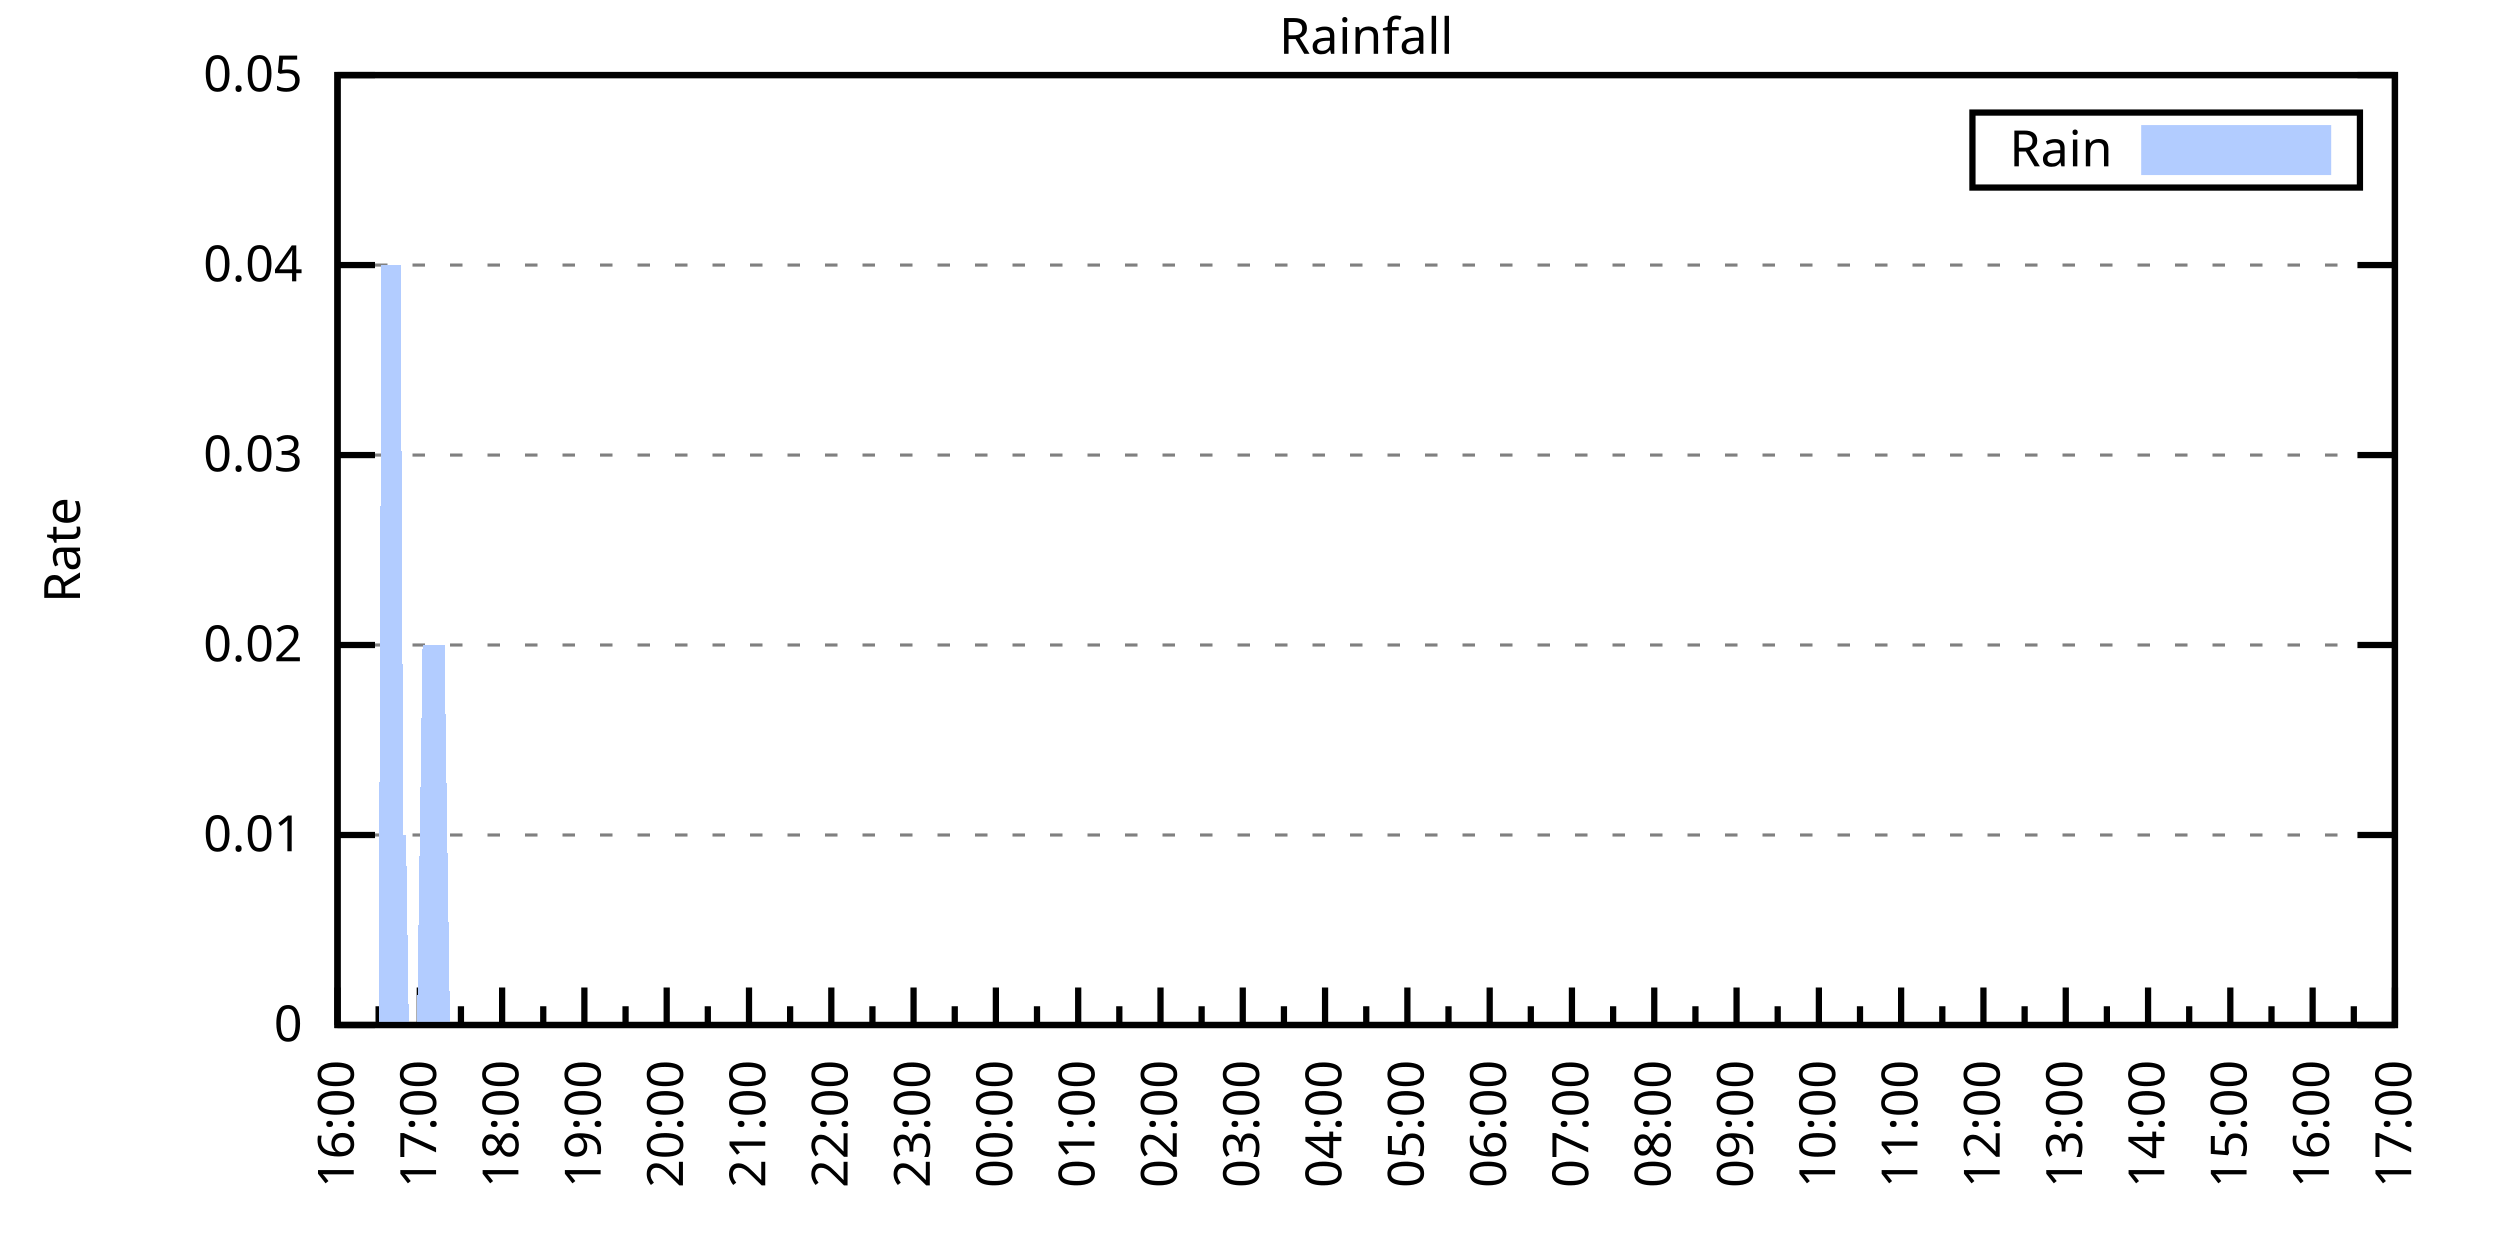
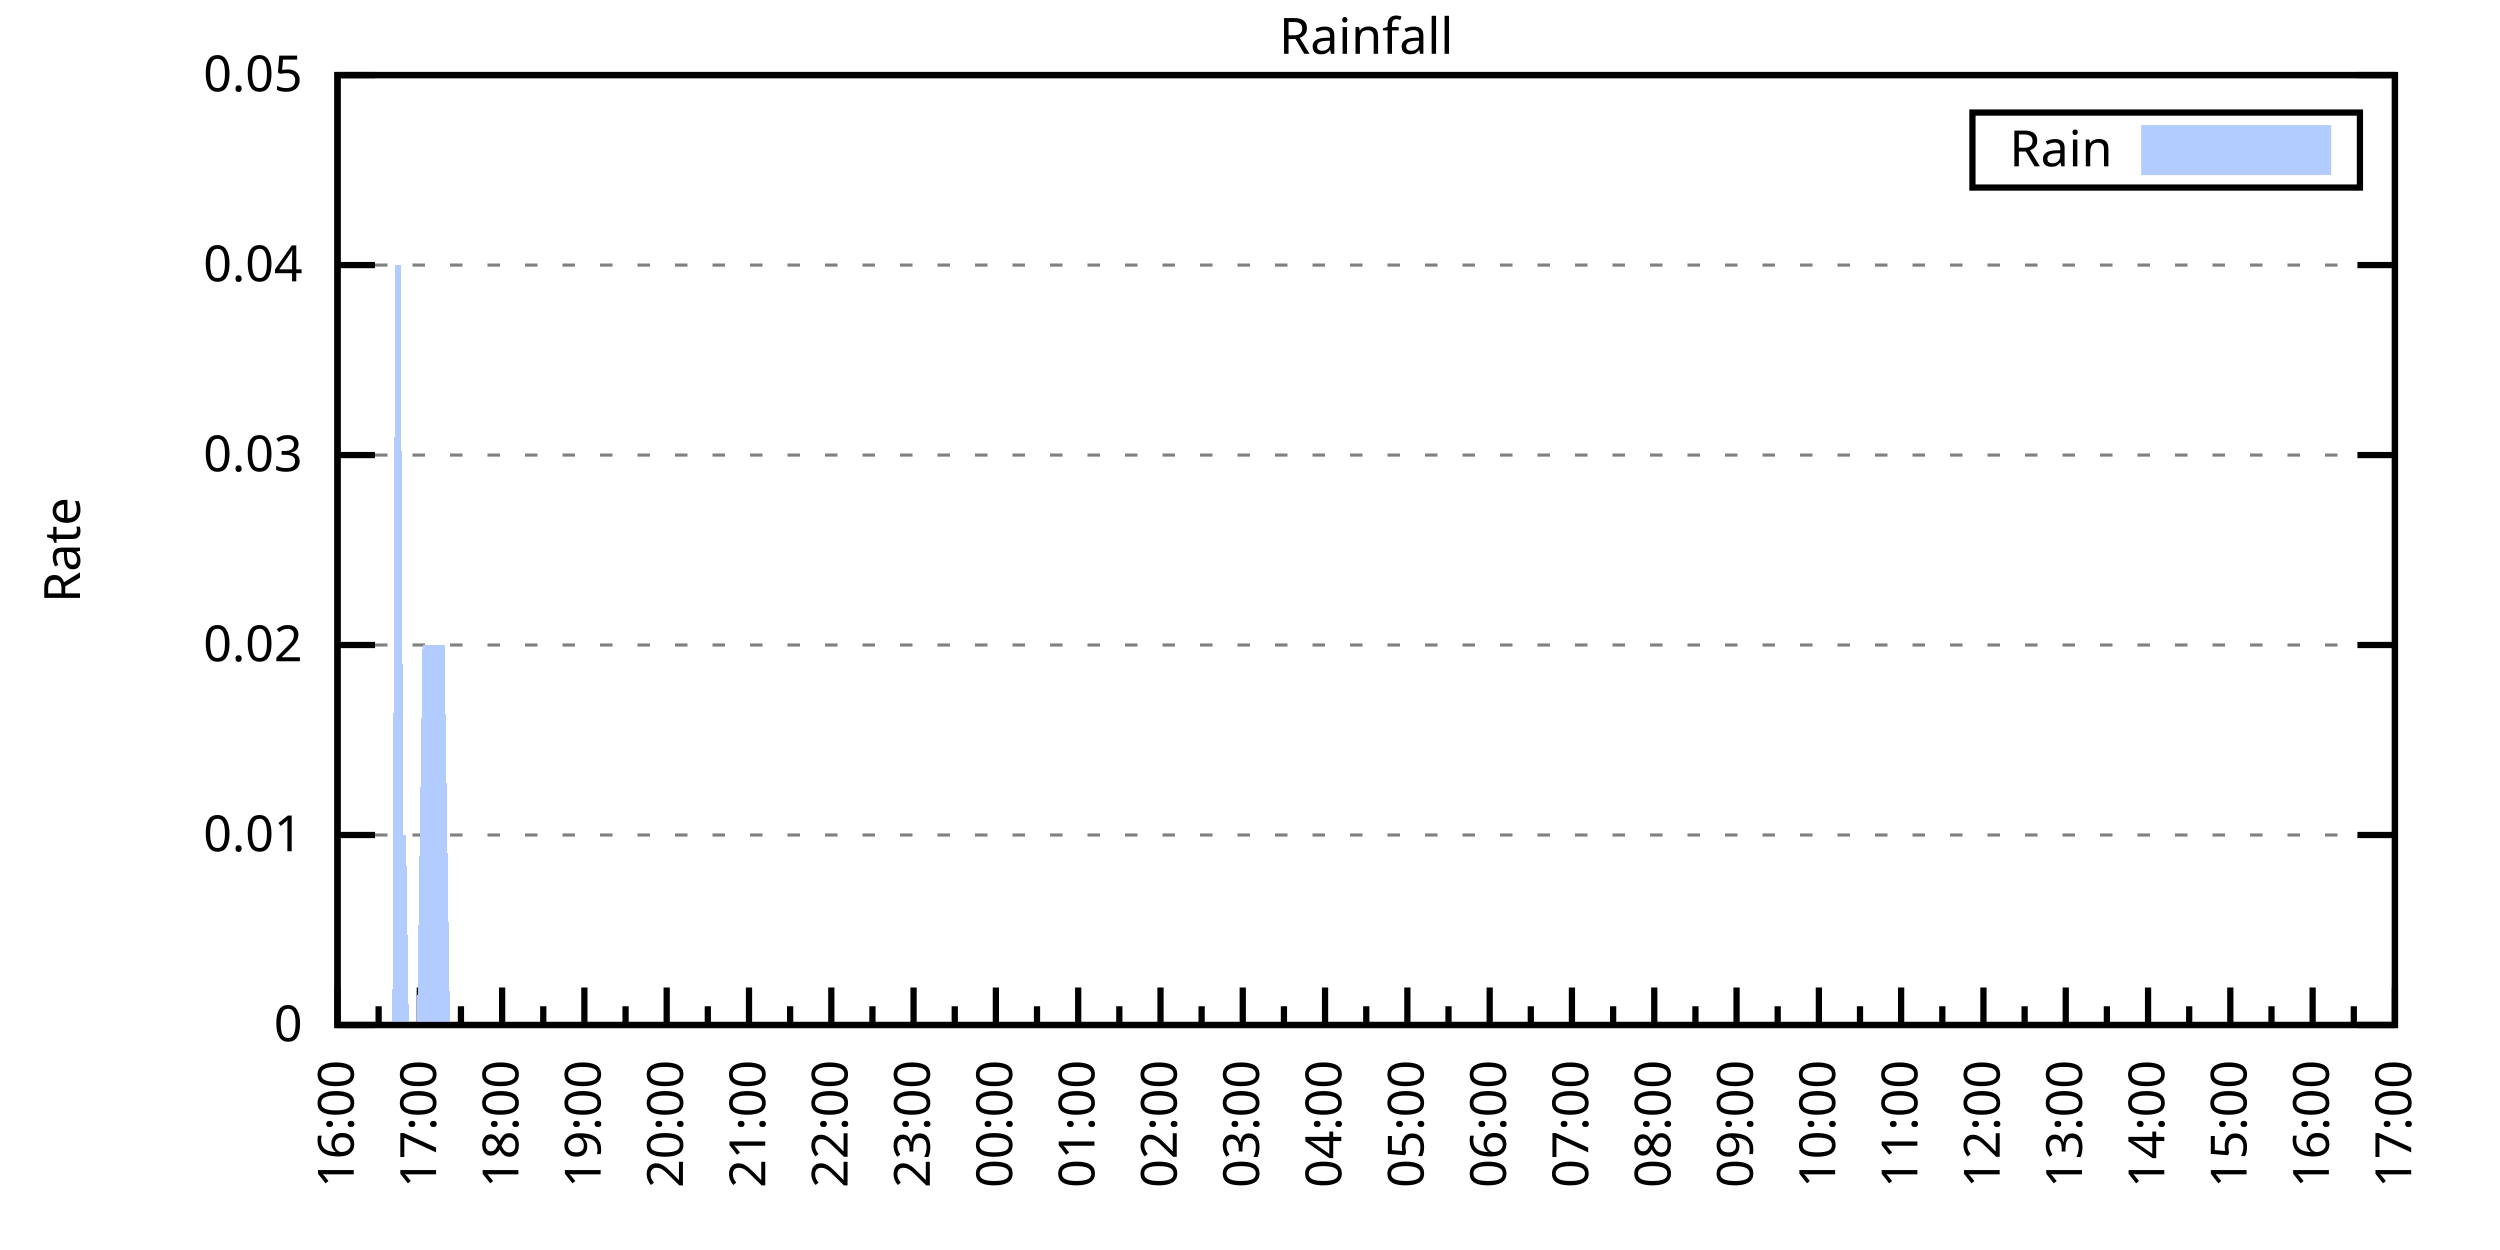
<svg xmlns="http://www.w3.org/2000/svg" xmlns:xlink="http://www.w3.org/1999/xlink" width="400" height="200" viewBox="0 0 400 200">
  <g id="gnuplot_canvas">
    <rect x="0" y="0" width="400" height="200" fill="none" />
    <defs>
      <circle id="gpDot" r="0.5" stroke-width="0.5" stroke="currentColor" />
      <path id="gpPt0" stroke-width="0.333" stroke="currentColor" d="M-1,0 h2 M0,-1 v2" />
      <path id="gpPt1" stroke-width="0.333" stroke="currentColor" d="M-1,-1 L1,1 M1,-1 L-1,1" />
      <path id="gpPt2" stroke-width="0.333" stroke="currentColor" d="M-1,0 L1,0 M0,-1 L0,1 M-1,-1 L1,1 M-1,1 L1,-1" />
      <rect id="gpPt3" stroke-width="0.333" stroke="currentColor" x="-1" y="-1" width="2" height="2" />
      <rect id="gpPt4" stroke-width="0.333" stroke="currentColor" fill="currentColor" x="-1" y="-1" width="2" height="2" />
      <circle id="gpPt5" stroke-width="0.333" stroke="currentColor" cx="0" cy="0" r="1" />
      <use xlink:href="#gpPt5" id="gpPt6" fill="currentColor" stroke="none" />
      <path id="gpPt7" stroke-width="0.333" stroke="currentColor" d="M0,-1.33 L-1.33,0.67 L1.33,0.67 z" />
      <use xlink:href="#gpPt7" id="gpPt8" fill="currentColor" stroke="none" />
      <use xlink:href="#gpPt7" id="gpPt9" stroke="currentColor" transform="rotate(180)" />
      <use xlink:href="#gpPt9" id="gpPt10" fill="currentColor" stroke="none" />
      <use xlink:href="#gpPt3" id="gpPt11" stroke="currentColor" transform="rotate(45)" />
      <use xlink:href="#gpPt11" id="gpPt12" fill="currentColor" stroke="none" />
      <path id="gpPt13" stroke-width="0.333" stroke="currentColor" d="M0,1.330 L1.265,0.411 L0.782,-1.067 L-0.782,-1.076 L-1.265,0.411 z" />
      <use xlink:href="#gpPt13" id="gpPt14" fill="currentColor" stroke="none" />
      <filter id="textbox" filterUnits="objectBoundingBox" x="0" y="0" height="1" width="1">
        <feFlood flood-color="white" flood-opacity="1" result="bgnd" />
        <feComposite in="SourceGraphic" in2="bgnd" operator="atop" />
      </filter>
      <filter id="greybox" filterUnits="objectBoundingBox" x="0" y="0" height="1" width="1">
        <feFlood flood-color="lightgrey" flood-opacity="1" result="grey" />
        <feComposite in="SourceGraphic" in2="grey" operator="atop" />
      </filter>
    </defs>
    <g fill="none" color="white" stroke="currentColor" stroke-width="1.00" stroke-linecap="butt" stroke-linejoin="miter">
</g>
    <g fill="none" color="black" stroke="currentColor" stroke-width="1.00" stroke-linecap="butt" stroke-linejoin="miter">
      <g stroke="none" shape-rendering="crispEdges">
        <polygon fill="rgb(255, 255, 255)" points="54.00,164.00 383.18,164.00 383.18,12.02 54.00,12.02 " />
      </g>
    </g>
    <g fill="none" color="black" stroke="currentColor" stroke-width="1.00" stroke-linecap="butt" stroke-linejoin="miter">
</g>
    <g fill="none" color="black" stroke="black" stroke-width="0.50" stroke-linecap="butt" stroke-linejoin="miter">
</g>
    <g fill="none" color="gray" stroke="currentColor" stroke-width="0.50" stroke-linecap="butt" stroke-linejoin="miter">
      <path stroke="gray" stroke-dasharray="2,4" class="gridline" d="M54.00,164.00 L383.19,164.00  " />
    </g>
    <g fill="none" color="gray" stroke="gray" stroke-width="1.00" stroke-linecap="butt" stroke-linejoin="miter">
</g>
    <g fill="none" color="black" stroke="currentColor" stroke-width="1.00" stroke-linecap="butt" stroke-linejoin="miter">
      <path stroke="black" d="M54.00,164.00 L60.00,164.00 M383.19,164.00 L377.19,164.00  " />
      <g transform="translate(48.40,166.60)" stroke="none" fill="black" font-family="Sans" font-size="8.00" text-anchor="end">
        <text>
          <tspan font-family="Sans"> 0</tspan>
        </text>
      </g>
    </g>
    <g fill="none" color="black" stroke="currentColor" stroke-width="1.00" stroke-linecap="butt" stroke-linejoin="miter">
</g>
    <g fill="none" color="black" stroke="black" stroke-width="0.50" stroke-linecap="butt" stroke-linejoin="miter">
</g>
    <g fill="none" color="gray" stroke="currentColor" stroke-width="0.50" stroke-linecap="butt" stroke-linejoin="miter">
      <path stroke="gray" stroke-dasharray="2,4" class="gridline" d="M54.00,133.60 L383.19,133.60  " />
    </g>
    <g fill="none" color="gray" stroke="gray" stroke-width="1.00" stroke-linecap="butt" stroke-linejoin="miter">
</g>
    <g fill="none" color="black" stroke="currentColor" stroke-width="1.00" stroke-linecap="butt" stroke-linejoin="miter">
      <path stroke="black" d="M54.00,133.60 L60.00,133.60 M383.19,133.60 L377.19,133.60  " />
      <g transform="translate(48.40,136.20)" stroke="none" fill="black" font-family="Sans" font-size="8.00" text-anchor="end">
        <text>
          <tspan font-family="Sans"> 0.01</tspan>
        </text>
      </g>
    </g>
    <g fill="none" color="black" stroke="currentColor" stroke-width="1.00" stroke-linecap="butt" stroke-linejoin="miter">
</g>
    <g fill="none" color="black" stroke="black" stroke-width="0.50" stroke-linecap="butt" stroke-linejoin="miter">
</g>
    <g fill="none" color="gray" stroke="currentColor" stroke-width="0.50" stroke-linecap="butt" stroke-linejoin="miter">
      <path stroke="gray" stroke-dasharray="2,4" class="gridline" d="M54.00,103.20 L383.19,103.20  " />
    </g>
    <g fill="none" color="gray" stroke="gray" stroke-width="1.00" stroke-linecap="butt" stroke-linejoin="miter">
</g>
    <g fill="none" color="black" stroke="currentColor" stroke-width="1.00" stroke-linecap="butt" stroke-linejoin="miter">
      <path stroke="black" d="M54.00,103.20 L60.00,103.20 M383.19,103.20 L377.19,103.20  " />
      <g transform="translate(48.40,105.80)" stroke="none" fill="black" font-family="Sans" font-size="8.00" text-anchor="end">
        <text>
          <tspan font-family="Sans"> 0.02</tspan>
        </text>
      </g>
    </g>
    <g fill="none" color="black" stroke="currentColor" stroke-width="1.00" stroke-linecap="butt" stroke-linejoin="miter">
</g>
    <g fill="none" color="black" stroke="black" stroke-width="0.50" stroke-linecap="butt" stroke-linejoin="miter">
</g>
    <g fill="none" color="gray" stroke="currentColor" stroke-width="0.50" stroke-linecap="butt" stroke-linejoin="miter">
      <path stroke="gray" stroke-dasharray="2,4" class="gridline" d="M54.00,72.81 L383.19,72.81  " />
    </g>
    <g fill="none" color="gray" stroke="gray" stroke-width="1.00" stroke-linecap="butt" stroke-linejoin="miter">
</g>
    <g fill="none" color="black" stroke="currentColor" stroke-width="1.00" stroke-linecap="butt" stroke-linejoin="miter">
      <path stroke="black" d="M54.00,72.81 L60.00,72.81 M383.19,72.81 L377.19,72.81  " />
      <g transform="translate(48.40,75.41)" stroke="none" fill="black" font-family="Sans" font-size="8.00" text-anchor="end">
        <text>
          <tspan font-family="Sans"> 0.03</tspan>
        </text>
      </g>
    </g>
    <g fill="none" color="black" stroke="currentColor" stroke-width="1.00" stroke-linecap="butt" stroke-linejoin="miter">
</g>
    <g fill="none" color="black" stroke="black" stroke-width="0.50" stroke-linecap="butt" stroke-linejoin="miter">
</g>
    <g fill="none" color="gray" stroke="currentColor" stroke-width="0.50" stroke-linecap="butt" stroke-linejoin="miter">
      <path stroke="gray" stroke-dasharray="2,4" class="gridline" d="M54.00,42.41 L383.19,42.41  " />
    </g>
    <g fill="none" color="gray" stroke="gray" stroke-width="1.00" stroke-linecap="butt" stroke-linejoin="miter">
</g>
    <g fill="none" color="black" stroke="currentColor" stroke-width="1.00" stroke-linecap="butt" stroke-linejoin="miter">
      <path stroke="black" d="M54.00,42.41 L60.00,42.41 M383.19,42.41 L377.19,42.41  " />
      <g transform="translate(48.40,45.01)" stroke="none" fill="black" font-family="Sans" font-size="8.00" text-anchor="end">
        <text>
          <tspan font-family="Sans"> 0.04</tspan>
        </text>
      </g>
    </g>
    <g fill="none" color="black" stroke="currentColor" stroke-width="1.00" stroke-linecap="butt" stroke-linejoin="miter">
</g>
    <g fill="none" color="black" stroke="black" stroke-width="0.50" stroke-linecap="butt" stroke-linejoin="miter">
</g>
    <g fill="none" color="gray" stroke="currentColor" stroke-width="0.50" stroke-linecap="butt" stroke-linejoin="miter">
      <path stroke="gray" stroke-dasharray="2,4" class="gridline" d="M54.00,12.01 L383.19,12.01  " />
    </g>
    <g fill="none" color="gray" stroke="gray" stroke-width="1.00" stroke-linecap="butt" stroke-linejoin="miter">
</g>
    <g fill="none" color="black" stroke="currentColor" stroke-width="1.00" stroke-linecap="butt" stroke-linejoin="miter">
      <path stroke="black" d="M54.00,12.01 L60.00,12.01 M383.19,12.01 L377.19,12.01  " />
      <g transform="translate(48.40,14.61)" stroke="none" fill="black" font-family="Sans" font-size="8.00" text-anchor="end">
        <text>
          <tspan font-family="Sans"> 0.05</tspan>
        </text>
      </g>
    </g>
    <g fill="none" color="black" stroke="currentColor" stroke-width="1.00" stroke-linecap="butt" stroke-linejoin="miter">
      <path stroke="black" d="M54.00,164.00 L54.00,158.00  " />
      <g transform="translate(56.60,169.60) rotate(270)" stroke="none" fill="black" font-family="Sans" font-size="8.00" text-anchor="end">
        <text>
          <tspan font-family="Sans">16:00</tspan>
        </text>
      </g>
    </g>
    <g fill="none" color="black" stroke="currentColor" stroke-width="1.00" stroke-linecap="butt" stroke-linejoin="miter">
      <path stroke="black" d="M60.58,164.00 L60.58,161.00 M67.17,164.00 L67.17,158.00  " />
      <g transform="translate(69.77,169.60) rotate(270)" stroke="none" fill="black" font-family="Sans" font-size="8.00" text-anchor="end">
        <text>
          <tspan font-family="Sans">17:00</tspan>
        </text>
      </g>
    </g>
    <g fill="none" color="black" stroke="currentColor" stroke-width="1.00" stroke-linecap="butt" stroke-linejoin="miter">
      <path stroke="black" d="M73.75,164.00 L73.75,161.00 M80.34,164.00 L80.34,158.00  " />
      <g transform="translate(82.94,169.60) rotate(270)" stroke="none" fill="black" font-family="Sans" font-size="8.00" text-anchor="end">
        <text>
          <tspan font-family="Sans">18:00</tspan>
        </text>
      </g>
    </g>
    <g fill="none" color="black" stroke="currentColor" stroke-width="1.00" stroke-linecap="butt" stroke-linejoin="miter">
      <path stroke="black" d="M86.92,164.00 L86.92,161.00 M93.50,164.00 L93.50,158.00  " />
      <g transform="translate(96.10,169.60) rotate(270)" stroke="none" fill="black" font-family="Sans" font-size="8.00" text-anchor="end">
        <text>
          <tspan font-family="Sans">19:00</tspan>
        </text>
      </g>
    </g>
    <g fill="none" color="black" stroke="currentColor" stroke-width="1.00" stroke-linecap="butt" stroke-linejoin="miter">
      <path stroke="black" d="M100.09,164.00 L100.09,161.00 M106.67,164.00 L106.67,158.00  " />
      <g transform="translate(109.27,169.60) rotate(270)" stroke="none" fill="black" font-family="Sans" font-size="8.00" text-anchor="end">
        <text>
          <tspan font-family="Sans">20:00</tspan>
        </text>
      </g>
    </g>
    <g fill="none" color="black" stroke="currentColor" stroke-width="1.00" stroke-linecap="butt" stroke-linejoin="miter">
      <path stroke="black" d="M113.25,164.00 L113.25,161.00 M119.84,164.00 L119.84,158.00  " />
      <g transform="translate(122.44,169.60) rotate(270)" stroke="none" fill="black" font-family="Sans" font-size="8.00" text-anchor="end">
        <text>
          <tspan font-family="Sans">21:00</tspan>
        </text>
      </g>
    </g>
    <g fill="none" color="black" stroke="currentColor" stroke-width="1.00" stroke-linecap="butt" stroke-linejoin="miter">
      <path stroke="black" d="M126.42,164.00 L126.42,161.00 M133.01,164.00 L133.01,158.00  " />
      <g transform="translate(135.61,169.60) rotate(270)" stroke="none" fill="black" font-family="Sans" font-size="8.00" text-anchor="end">
        <text>
          <tspan font-family="Sans">22:00</tspan>
        </text>
      </g>
    </g>
    <g fill="none" color="black" stroke="currentColor" stroke-width="1.00" stroke-linecap="butt" stroke-linejoin="miter">
      <path stroke="black" d="M139.59,164.00 L139.59,161.00 M146.17,164.00 L146.17,158.00  " />
      <g transform="translate(148.77,169.60) rotate(270)" stroke="none" fill="black" font-family="Sans" font-size="8.00" text-anchor="end">
        <text>
          <tspan font-family="Sans">23:00</tspan>
        </text>
      </g>
    </g>
    <g fill="none" color="black" stroke="currentColor" stroke-width="1.00" stroke-linecap="butt" stroke-linejoin="miter">
      <path stroke="black" d="M152.76,164.00 L152.76,161.00 M159.34,164.00 L159.34,158.00  " />
      <g transform="translate(161.94,169.60) rotate(270)" stroke="none" fill="black" font-family="Sans" font-size="8.00" text-anchor="end">
        <text>
          <tspan font-family="Sans">00:00</tspan>
        </text>
      </g>
    </g>
    <g fill="none" color="black" stroke="currentColor" stroke-width="1.00" stroke-linecap="butt" stroke-linejoin="miter">
      <path stroke="black" d="M165.92,164.00 L165.92,161.00 M172.51,164.00 L172.51,158.00  " />
      <g transform="translate(175.11,169.60) rotate(270)" stroke="none" fill="black" font-family="Sans" font-size="8.00" text-anchor="end">
        <text>
          <tspan font-family="Sans">01:00</tspan>
        </text>
      </g>
    </g>
    <g fill="none" color="black" stroke="currentColor" stroke-width="1.00" stroke-linecap="butt" stroke-linejoin="miter">
      <path stroke="black" d="M179.09,164.00 L179.09,161.00 M185.68,164.00 L185.68,158.00  " />
      <g transform="translate(188.28,169.60) rotate(270)" stroke="none" fill="black" font-family="Sans" font-size="8.00" text-anchor="end">
        <text>
          <tspan font-family="Sans">02:00</tspan>
        </text>
      </g>
    </g>
    <g fill="none" color="black" stroke="currentColor" stroke-width="1.00" stroke-linecap="butt" stroke-linejoin="miter">
      <path stroke="black" d="M192.26,164.00 L192.26,161.00 M198.84,164.00 L198.84,158.00  " />
      <g transform="translate(201.44,169.60) rotate(270)" stroke="none" fill="black" font-family="Sans" font-size="8.00" text-anchor="end">
        <text>
          <tspan font-family="Sans">03:00</tspan>
        </text>
      </g>
    </g>
    <g fill="none" color="black" stroke="currentColor" stroke-width="1.00" stroke-linecap="butt" stroke-linejoin="miter">
      <path stroke="black" d="M205.43,164.00 L205.43,161.00 M212.01,164.00 L212.01,158.00  " />
      <g transform="translate(214.61,169.60) rotate(270)" stroke="none" fill="black" font-family="Sans" font-size="8.00" text-anchor="end">
        <text>
          <tspan font-family="Sans">04:00</tspan>
        </text>
      </g>
    </g>
    <g fill="none" color="black" stroke="currentColor" stroke-width="1.00" stroke-linecap="butt" stroke-linejoin="miter">
      <path stroke="black" d="M218.60,164.00 L218.60,161.00 M225.18,164.00 L225.18,158.00  " />
      <g transform="translate(227.78,169.60) rotate(270)" stroke="none" fill="black" font-family="Sans" font-size="8.00" text-anchor="end">
        <text>
          <tspan font-family="Sans">05:00</tspan>
        </text>
      </g>
    </g>
    <g fill="none" color="black" stroke="currentColor" stroke-width="1.00" stroke-linecap="butt" stroke-linejoin="miter">
      <path stroke="black" d="M231.76,164.00 L231.76,161.00 M238.35,164.00 L238.35,158.00  " />
      <g transform="translate(240.95,169.60) rotate(270)" stroke="none" fill="black" font-family="Sans" font-size="8.00" text-anchor="end">
        <text>
          <tspan font-family="Sans">06:00</tspan>
        </text>
      </g>
    </g>
    <g fill="none" color="black" stroke="currentColor" stroke-width="1.00" stroke-linecap="butt" stroke-linejoin="miter">
      <path stroke="black" d="M244.93,164.00 L244.93,161.00 M251.51,164.00 L251.51,158.00  " />
      <g transform="translate(254.11,169.60) rotate(270)" stroke="none" fill="black" font-family="Sans" font-size="8.00" text-anchor="end">
        <text>
          <tspan font-family="Sans">07:00</tspan>
        </text>
      </g>
    </g>
    <g fill="none" color="black" stroke="currentColor" stroke-width="1.00" stroke-linecap="butt" stroke-linejoin="miter">
      <path stroke="black" d="M258.10,164.00 L258.10,161.00 M264.68,164.00 L264.68,158.00  " />
      <g transform="translate(267.28,169.60) rotate(270)" stroke="none" fill="black" font-family="Sans" font-size="8.00" text-anchor="end">
        <text>
          <tspan font-family="Sans">08:00</tspan>
        </text>
      </g>
    </g>
    <g fill="none" color="black" stroke="currentColor" stroke-width="1.00" stroke-linecap="butt" stroke-linejoin="miter">
      <path stroke="black" d="M271.27,164.00 L271.27,161.00 M277.85,164.00 L277.85,158.00  " />
      <g transform="translate(280.45,169.60) rotate(270)" stroke="none" fill="black" font-family="Sans" font-size="8.00" text-anchor="end">
        <text>
          <tspan font-family="Sans">09:00</tspan>
        </text>
      </g>
    </g>
    <g fill="none" color="black" stroke="currentColor" stroke-width="1.00" stroke-linecap="butt" stroke-linejoin="miter">
      <path stroke="black" d="M284.43,164.00 L284.43,161.00 M291.02,164.00 L291.02,158.00  " />
      <g transform="translate(293.62,169.60) rotate(270)" stroke="none" fill="black" font-family="Sans" font-size="8.00" text-anchor="end">
        <text>
          <tspan font-family="Sans">10:00</tspan>
        </text>
      </g>
    </g>
    <g fill="none" color="black" stroke="currentColor" stroke-width="1.00" stroke-linecap="butt" stroke-linejoin="miter">
      <path stroke="black" d="M297.60,164.00 L297.60,161.00 M304.18,164.00 L304.18,158.00  " />
      <g transform="translate(306.78,169.60) rotate(270)" stroke="none" fill="black" font-family="Sans" font-size="8.00" text-anchor="end">
        <text>
          <tspan font-family="Sans">11:00</tspan>
        </text>
      </g>
    </g>
    <g fill="none" color="black" stroke="currentColor" stroke-width="1.00" stroke-linecap="butt" stroke-linejoin="miter">
      <path stroke="black" d="M310.77,164.00 L310.77,161.00 M317.35,164.00 L317.35,158.00  " />
      <g transform="translate(319.95,169.60) rotate(270)" stroke="none" fill="black" font-family="Sans" font-size="8.00" text-anchor="end">
        <text>
          <tspan font-family="Sans">12:00</tspan>
        </text>
      </g>
    </g>
    <g fill="none" color="black" stroke="currentColor" stroke-width="1.00" stroke-linecap="butt" stroke-linejoin="miter">
      <path stroke="black" d="M323.94,164.00 L323.94,161.00 M330.52,164.00 L330.52,158.00  " />
      <g transform="translate(333.12,169.60) rotate(270)" stroke="none" fill="black" font-family="Sans" font-size="8.00" text-anchor="end">
        <text>
          <tspan font-family="Sans">13:00</tspan>
        </text>
      </g>
    </g>
    <g fill="none" color="black" stroke="currentColor" stroke-width="1.00" stroke-linecap="butt" stroke-linejoin="miter">
      <path stroke="black" d="M337.10,164.00 L337.10,161.00 M343.69,164.00 L343.69,158.00  " />
      <g transform="translate(346.29,169.60) rotate(270)" stroke="none" fill="black" font-family="Sans" font-size="8.00" text-anchor="end">
        <text>
          <tspan font-family="Sans">14:00</tspan>
        </text>
      </g>
    </g>
    <g fill="none" color="black" stroke="currentColor" stroke-width="1.00" stroke-linecap="butt" stroke-linejoin="miter">
      <path stroke="black" d="M350.27,164.00 L350.27,161.00 M356.85,164.00 L356.85,158.00  " />
      <g transform="translate(359.45,169.60) rotate(270)" stroke="none" fill="black" font-family="Sans" font-size="8.00" text-anchor="end">
        <text>
          <tspan font-family="Sans">15:00</tspan>
        </text>
      </g>
    </g>
    <g fill="none" color="black" stroke="currentColor" stroke-width="1.00" stroke-linecap="butt" stroke-linejoin="miter">
      <path stroke="black" d="M363.44,164.00 L363.44,161.00 M370.02,164.00 L370.02,158.00  " />
      <g transform="translate(372.62,169.60) rotate(270)" stroke="none" fill="black" font-family="Sans" font-size="8.00" text-anchor="end">
        <text>
          <tspan font-family="Sans">16:00</tspan>
        </text>
      </g>
    </g>
    <g fill="none" color="black" stroke="currentColor" stroke-width="1.00" stroke-linecap="butt" stroke-linejoin="miter">
      <path stroke="black" d="M376.61,164.00 L376.61,161.00 M383.19,164.00 L383.19,158.00  " />
      <g transform="translate(385.79,169.60) rotate(270)" stroke="none" fill="black" font-family="Sans" font-size="8.00" text-anchor="end">
        <text>
          <tspan font-family="Sans">17:00</tspan>
        </text>
      </g>
    </g>
    <g fill="none" color="black" stroke="currentColor" stroke-width="1.00" stroke-linecap="butt" stroke-linejoin="miter">
</g>
    <g fill="none" color="black" stroke="currentColor" stroke-width="1.00" stroke-linecap="butt" stroke-linejoin="miter">
      <path stroke="black" d="M54.00,12.01 L54.00,164.00 L383.19,164.00 L383.19,12.01 L54.00,12.01 Z  " />
    </g>
    <g fill="none" color="black" stroke="currentColor" stroke-width="1.00" stroke-linecap="butt" stroke-linejoin="miter">
      <g transform="translate(12.80,88.01) rotate(270)" stroke="none" fill="black" font-family="Sans" font-size="8.00" text-anchor="middle">
        <text>
          <tspan font-family="Sans">Rate</tspan>
        </text>
      </g>
    </g>
    <g fill="none" color="black" stroke="currentColor" stroke-width="1.00" stroke-linecap="butt" stroke-linejoin="miter">
</g>
    <g fill="none" color="black" stroke="currentColor" stroke-width="1.00" stroke-linecap="butt" stroke-linejoin="miter">
      <path stroke="black" d="M315.59,30.01 L315.59,18.01 L377.59,18.01 L377.59,30.01 L315.59,30.01 Z  " />
    </g>
    <g id="Rainfall_plot_1">
      <g fill="none" color="white" stroke="black" stroke-width="2.00" stroke-linecap="butt" stroke-linejoin="miter">
</g>
      <g fill="none" color="black" stroke="currentColor" stroke-width="2.00" stroke-linecap="butt" stroke-linejoin="miter">
        <g transform="translate(337.99,26.61)" stroke="none" fill="black" font-family="Sans" font-size="8.00" text-anchor="end">
          <text>
            <tspan font-family="Sans">Rain</tspan>
          </text>
        </g>
      </g>
      <g fill="none" color="black" stroke="currentColor" stroke-width="2.00" stroke-linecap="butt" stroke-linejoin="miter">
        <g stroke="none" shape-rendering="crispEdges">
          <polygon fill="rgb(178, 204, 255)" points="343.59,27.01 371.99,27.01 371.99,21.01 343.59,21.01 " />
        </g>
        <path stroke="rgb(178, 204, 255)" d="M343.59,27.01 L371.99,27.01 L371.99,21.01 L343.59,21.01 L343.59,27.01 Z  " />
      </g>
      <g fill="none" color="black" stroke="currentColor" stroke-width="2.00" stroke-linecap="butt" stroke-linejoin="miter">
        <g stroke="none" shape-rendering="crispEdges">
-           <polygon fill="rgb(178, 204, 255)" points="56.63,164.00 57.07,164.00 57.51,164.00 57.95,164.00 58.39,164.00 58.83,164.00 59.27,164.00 59.71,164.00 60.14,164.00 60.58,164.00 61.02,42.41 61.46,42.41 61.90,42.41 62.34,42.41 62.78,42.41 63.22,42.41 63.66,42.41 64.10,42.41 64.53,133.60 64.97,133.60 65.41,164.00 65.85,164.00 66.29,164.00 66.73,164.00 67.17,133.60 67.61,103.20 68.05,103.20 68.48,103.20 68.92,103.20 69.36,103.20 69.80,103.20 70.24,103.20 70.68,103.20 71.12,103.20 71.56,133.60 72.00,164.00 72.43,164.00 72.87,164.00 73.31,164.00 73.75,164.00 74.19,164.00 74.63,164.00 75.07,164.00 75.51,164.00 75.95,164.00 76.38,164.00 76.82,164.00 77.26,164.00 77.70,164.00 78.14,164.00 78.58,164.00 79.02,164.00 79.46,164.00 79.90,164.00 80.34,164.00 80.77,164.00 81.21,164.00 81.65,164.00 82.09,164.00 82.53,164.00 82.97,164.00 83.41,164.00 83.85,164.00 84.29,164.00 84.72,164.00 85.16,164.00 85.60,164.00 86.04,164.00 86.48,164.00 86.92,164.00 87.36,164.00 87.80,164.00 88.24,164.00 88.67,164.00 89.11,164.00 89.55,164.00 89.99,164.00 90.43,164.00 90.87,164.00 91.31,164.00 91.75,164.00 92.19,164.00 92.62,164.00 93.06,164.00 93.50,164.00 93.94,164.00 94.38,164.00 94.82,164.00 95.26,164.00 95.70,164.00 96.14,164.00 96.58,164.00 97.01,164.00 97.45,164.00 97.89,164.00 98.33,164.00 98.77,164.00 99.21,164.00 99.65,164.00 100.09,164.00 100.53,164.00 100.96,164.00 101.40,164.00 101.84,164.00 102.28,164.00 102.72,164.00 103.16,164.00 103.60,164.00 104.04,164.00 104.48,164.00 104.91,164.00 105.35,164.00 105.79,164.00 106.23,164.00 106.67,164.00 107.11,164.00 107.55,164.00 107.99,164.00 108.43,164.00 108.87,164.00 109.30,164.00 109.74,164.00 110.18,164.00 110.62,164.00 111.06,164.00 111.50,164.00 111.94,164.00 112.38,164.00 112.82,164.00 113.25,164.00 113.69,164.00 114.13,164.00 114.57,164.00 115.01,164.00 115.45,164.00 115.89,164.00 116.33,164.00 116.77,164.00 117.20,164.00 117.64,164.00 118.08,164.00 118.52,164.00 118.96,164.00 119.40,164.00 119.84,164.00 120.28,164.00 120.72,164.00 121.15,164.00 121.59,164.00 122.03,164.00 122.47,164.00 122.91,164.00 123.35,164.00 123.79,164.00 124.23,164.00 124.67,164.00 125.11,164.00 125.54,164.00 125.98,164.00 126.42,164.00 126.86,164.00 127.30,164.00 127.74,164.00 128.18,164.00 128.62,164.00 129.06,164.00 129.49,164.00 129.93,164.00 130.37,164.00 130.81,164.00 131.25,164.00 131.69,164.00 132.13,164.00 132.57,164.00 133.01,164.00 133.44,164.00 133.88,164.00 134.32,164.00 134.76,164.00 135.20,164.00 135.64,164.00 136.08,164.00 136.52,164.00 136.96,164.00 137.39,164.00 137.83,164.00 138.27,164.00 138.71,164.00 139.15,164.00 139.59,164.00 140.03,164.00 140.47,164.00 140.91,164.00 141.35,164.00 141.78,164.00 142.22,164.00 142.66,164.00 143.10,164.00 143.54,164.00 143.98,164.00 144.42,164.00 144.86,164.00 145.30,164.00 145.73,164.00 146.17,164.00 146.61,164.00 147.05,164.00 147.49,164.00 147.93,164.00 148.37,164.00 148.81,164.00 149.25,164.00 149.68,164.00 150.12,164.00 150.56,164.00 151.00,164.00 151.44,164.00 151.88,164.00 152.32,164.00 152.76,164.00 153.20,164.00 153.63,164.00 154.07,164.00 154.51,164.00 154.95,164.00 155.39,164.00 155.83,164.00 156.27,164.00 156.71,164.00 157.15,164.00 157.59,164.00 158.02,164.00 158.46,164.00 158.90,164.00 159.34,164.00 159.78,164.00 160.22,164.00 160.66,164.00 161.10,164.00 161.54,164.00 161.97,164.00 162.41,164.00 162.85,164.00 163.29,164.00 163.73,164.00 164.17,164.00 164.61,164.00 165.05,164.00 165.49,164.00 165.92,164.00 166.36,164.00 166.80,164.00 167.24,164.00 167.68,164.00 168.12,164.00 168.56,164.00 169.00,164.00 169.44,164.00 169.87,164.00 170.31,164.00 170.75,164.00 171.19,164.00 171.63,164.00 172.07,164.00 172.51,164.00 172.95,164.00 173.39,164.00 173.83,164.00 174.26,164.00 174.70,164.00 175.14,164.00 175.58,164.00 176.02,164.00 176.46,164.00 176.90,164.00 177.34,164.00 177.78,164.00 178.21,164.00 178.65,164.00 179.09,164.00 179.53,164.00 179.97,164.00 180.41,164.00 180.85,164.00 181.29,164.00 181.73,164.00 182.16,164.00 182.60,164.00 183.04,164.00 183.48,164.00 183.92,164.00 184.36,164.00 184.80,164.00 185.24,164.00 185.68,164.00 186.11,164.00 186.55,164.00 186.99,164.00 187.43,164.00 187.87,164.00 188.31,164.00 188.75,164.00 189.19,164.00 189.63,164.00 190.07,164.00 190.50,164.00 190.94,164.00 191.38,164.00 191.82,164.00 192.26,164.00 192.70,164.00 193.14,164.00 193.58,164.00 194.02,164.00 194.45,164.00 194.89,164.00 195.33,164.00 195.77,164.00 196.21,164.00 196.65,164.00 197.09,164.00 197.53,164.00 197.97,164.00 198.40,164.00 198.84,164.00 199.28,164.00 199.72,164.00 200.16,164.00 200.60,164.00 201.04,164.00 201.48,164.00 201.92,164.00 202.35,164.00 202.79,164.00 203.23,164.00 203.67,164.00 204.11,164.00 204.55,164.00 204.99,164.00 205.43,164.00 205.87,164.00 206.31,164.00 206.74,164.00 207.18,164.00 207.62,164.00 208.06,164.00 208.50,164.00 208.94,164.00 209.38,164.00 209.82,164.00 210.26,164.00 210.69,164.00 211.13,164.00 211.57,164.00 212.01,164.00 212.45,164.00 212.89,164.00 213.33,164.00 213.77,164.00 214.21,164.00 214.64,164.00 215.08,164.00 215.52,164.00 215.96,164.00 216.40,164.00 216.84,164.00 217.28,164.00 217.72,164.00 218.16,164.00 218.60,164.00 219.03,164.00 219.47,164.00 219.91,164.00 220.35,164.00 220.79,164.00 221.23,164.00 221.67,164.00 222.11,164.00 222.55,164.00 222.98,164.00 223.42,164.00 223.86,164.00 224.30,164.00 224.74,164.00 225.18,164.00 225.62,164.00 226.06,164.00 226.50,164.00 226.93,164.00 227.37,164.00 227.81,164.00 228.25,164.00 228.69,164.00 229.13,164.00 229.57,164.00 230.01,164.00 230.45,164.00 230.88,164.00 231.32,164.00 231.76,164.00 232.20,164.00 232.64,164.00 233.08,164.00 233.52,164.00 233.96,164.00 234.40,164.00 234.84,164.00 235.27,164.00 235.71,164.00 236.15,164.00 236.59,164.00 237.03,164.00 237.47,164.00 237.91,164.00 238.35,164.00 238.79,164.00 239.22,164.00 239.66,164.00 240.10,164.00 240.54,164.00 240.98,164.00 241.42,164.00 241.86,164.00 242.30,164.00 242.74,164.00 243.17,164.00 243.61,164.00 244.05,164.00 244.49,164.00 244.93,164.00 245.37,164.00 245.81,164.00 246.25,164.00 246.69,164.00 247.12,164.00 247.56,164.00 248.00,164.00 248.44,164.00 248.88,164.00 249.32,164.00 249.76,164.00 250.20,164.00 250.64,164.00 251.08,164.00 251.51,164.00 251.95,164.00 252.39,164.00 252.83,164.00 253.27,164.00 253.71,164.00 254.15,164.00 254.59,164.00 255.03,164.00 255.46,164.00 255.90,164.00 256.34,164.00 256.78,164.00 257.22,164.00 257.66,164.00 258.10,164.00 258.54,164.00 258.98,164.00 259.41,164.00 259.85,164.00 260.29,164.00 260.73,164.00 261.17,164.00 261.61,164.00 262.05,164.00 262.49,164.00 262.93,164.00 263.36,164.00 263.80,164.00 264.24,164.00 264.68,164.00 265.12,164.00 265.56,164.00 266.00,164.00 266.44,164.00 266.88,164.00 267.32,164.00 267.75,164.00 268.19,164.00 268.63,164.00 269.07,164.00 269.51,164.00 269.95,164.00 270.39,164.00 270.83,164.00 271.27,164.00 271.70,164.00 272.14,164.00 272.58,164.00 273.02,164.00 273.46,164.00 273.90,164.00 274.34,164.00 274.78,164.00 275.22,164.00 275.65,164.00 276.09,164.00 276.53,164.00 276.97,164.00 277.41,164.00 277.85,164.00 278.29,164.00 278.73,164.00 279.17,164.00 279.60,164.00 280.04,164.00 280.48,164.00 280.92,164.00 281.36,164.00 281.80,164.00 282.24,164.00 282.68,164.00 283.12,164.00 283.56,164.00 283.99,164.00 284.43,164.00 284.87,164.00 285.31,164.00 285.75,164.00 286.19,164.00 286.63,164.00 287.07,164.00 287.51,164.00 287.94,164.00 288.38,164.00 288.82,164.00 289.26,164.00 289.70,164.00 290.14,164.00 290.58,164.00 291.02,164.00 291.46,164.00 291.89,164.00 292.33,164.00 292.77,164.00 293.21,164.00 293.65,164.00 294.09,164.00 294.53,164.00 294.97,164.00 295.41,164.00 295.84,164.00 296.28,164.00 296.72,164.00 297.16,164.00 297.60,164.00 298.04,164.00 298.48,164.00 298.92,164.00 299.36,164.00 299.80,164.00 300.23,164.00 300.67,164.00 301.11,164.00 301.55,164.00 301.99,164.00 302.43,164.00 302.87,164.00 303.31,164.00 303.75,164.00 304.18,164.00 304.62,164.00 305.06,164.00 305.50,164.00 305.94,164.00 306.38,164.00 306.82,164.00 307.26,164.00 307.70,164.00 308.13,164.00 308.57,164.00 309.01,164.00 309.45,164.00 309.89,164.00 310.33,164.00 310.77,164.00 311.21,164.00 311.65,164.00 312.08,164.00 312.52,164.00 312.96,164.00 313.40,164.00 313.84,164.00 314.28,164.00 314.72,164.00 315.16,164.00 315.60,164.00 316.04,164.00 316.47,164.00 316.91,164.00 317.35,164.00 317.79,164.00 318.23,164.00 318.67,164.00 319.11,164.00 319.55,164.00 319.99,164.00 320.42,164.00 320.86,164.00 321.30,164.00 321.74,164.00 322.18,164.00 322.62,164.00 323.06,164.00 323.50,164.00 323.94,164.00 324.37,164.00 324.81,164.00 325.25,164.00 325.69,164.00 326.13,164.00 326.57,164.00 327.01,164.00 327.45,164.00 327.89,164.00 328.33,164.00 328.76,164.00 329.20,164.00 329.64,164.00 330.08,164.00 330.52,164.00 330.96,164.00 331.40,164.00 331.84,164.00 332.28,164.00 332.71,164.00 333.15,164.00 333.59,164.00 334.03,164.00 334.47,164.00 334.91,164.00 335.35,164.00 335.79,164.00 336.23,164.00 336.66,164.00 337.10,164.00 337.54,164.00 337.98,164.00 338.42,164.00 338.86,164.00 339.30,164.00 339.74,164.00 340.18,164.00 340.61,164.00 341.05,164.00 341.49,164.00 341.93,164.00 342.37,164.00 342.81,164.00 343.25,164.00 343.69,164.00 344.13,164.00 344.57,164.00 345.00,164.00 345.44,164.00 345.88,164.00 346.32,164.00 346.76,164.00 347.20,164.00 347.64,164.00 348.08,164.00 348.52,164.00 348.95,164.00 349.39,164.00 349.83,164.00 350.27,164.00 350.71,164.00 351.15,164.00 351.59,164.00 352.03,164.00 352.47,164.00 352.90,164.00 353.34,164.00 353.78,164.00 354.22,164.00 354.66,164.00 355.10,164.00 355.54,164.00 355.98,164.00 356.42,164.00 356.85,164.00 357.29,164.00 357.73,164.00 358.17,164.00 358.61,164.00 359.05,164.00 359.49,164.00 359.93,164.00 360.37,164.00 360.81,164.00 361.24,164.00 361.68,164.00 362.12,164.00 362.56,164.00 363.00,164.00 363.44,164.00 363.88,164.00 364.32,164.00 364.76,164.00 365.19,164.00 365.63,164.00 366.07,164.00 366.51,164.00 366.95,164.00 367.39,164.00 367.83,164.00 368.27,164.00 368.71,164.00 369.14,164.00 369.58,164.00 370.02,164.00 370.46,164.00 370.90,164.00 371.34,164.00 371.78,164.00 372.22,164.00 372.22,164.00 56.63,164.00 " />
+           <polygon fill="rgb(178, 204, 255)" points="58.83,164.00 59.27,164.00 59.71,164.00 60.14,164.00 60.58,164.00 61.02,164.00 61.46,164.00 61.90,164.00 62.34,164.00 62.78,164.00 63.22,42.41 63.66,42.41 64.10,42.41 64.53,133.60 64.97,133.60 65.41,164.00 65.85,164.00 66.29,164.00 66.73,164.00 67.17,133.60 67.61,103.20 68.05,103.20 68.48,103.20 68.92,103.20 69.36,103.20 69.80,103.20 70.24,103.20 70.68,103.20 71.12,103.20 71.56,133.60 72.00,164.00 72.43,164.00 72.87,164.00 73.31,164.00 73.75,164.00 74.19,164.00 74.63,164.00 75.07,164.00 75.51,164.00 75.95,164.00 76.38,164.00 76.82,164.00 77.26,164.00 77.70,164.00 78.14,164.00 78.58,164.00 79.02,164.00 79.46,164.00 79.90,164.00 80.34,164.00 80.77,164.00 81.21,164.00 81.65,164.00 82.09,164.00 82.53,164.00 82.97,164.00 83.41,164.00 83.85,164.00 84.29,164.00 84.72,164.00 85.16,164.00 85.60,164.00 86.04,164.00 86.48,164.00 86.92,164.00 87.36,164.00 87.80,164.00 88.24,164.00 88.67,164.00 89.11,164.00 89.55,164.00 89.99,164.00 90.43,164.00 90.87,164.00 91.31,164.00 91.75,164.00 92.19,164.00 92.62,164.00 93.06,164.00 93.50,164.00 93.94,164.00 94.38,164.00 94.82,164.00 95.26,164.00 95.70,164.00 96.14,164.00 96.58,164.00 97.01,164.00 97.45,164.00 97.89,164.00 98.33,164.00 98.77,164.00 99.21,164.00 99.65,164.00 100.09,164.00 100.53,164.00 100.96,164.00 101.40,164.00 101.84,164.00 102.28,164.00 102.72,164.00 103.16,164.00 103.60,164.00 104.04,164.00 104.48,164.00 104.91,164.00 105.35,164.00 105.79,164.00 106.23,164.00 106.67,164.00 107.11,164.00 107.55,164.00 107.99,164.00 108.43,164.00 108.87,164.00 109.30,164.00 109.74,164.00 110.18,164.00 110.62,164.00 111.06,164.00 111.50,164.00 111.94,164.00 112.38,164.00 112.82,164.00 113.25,164.00 113.69,164.00 114.13,164.00 114.57,164.00 115.01,164.00 115.45,164.00 115.89,164.00 116.33,164.00 116.77,164.00 117.20,164.00 117.64,164.00 118.08,164.00 118.52,164.00 118.96,164.00 119.40,164.00 119.84,164.00 120.28,164.00 120.72,164.00 121.15,164.00 121.59,164.00 122.03,164.00 122.47,164.00 122.91,164.00 123.35,164.00 123.79,164.00 124.23,164.00 124.67,164.00 125.11,164.00 125.54,164.00 125.98,164.00 126.42,164.00 126.86,164.00 127.30,164.00 127.74,164.00 128.18,164.00 128.62,164.00 129.06,164.00 129.49,164.00 129.93,164.00 130.37,164.00 130.81,164.00 131.25,164.00 131.69,164.00 132.13,164.00 132.57,164.00 133.01,164.00 133.44,164.00 133.88,164.00 134.32,164.00 134.76,164.00 135.20,164.00 135.64,164.00 136.08,164.00 136.52,164.00 136.96,164.00 137.39,164.00 137.83,164.00 138.27,164.00 138.71,164.00 139.15,164.00 139.59,164.00 140.03,164.00 140.47,164.00 140.91,164.00 141.35,164.00 141.78,164.00 142.22,164.00 142.66,164.00 143.10,164.00 143.54,164.00 143.98,164.00 144.42,164.00 144.86,164.00 145.30,164.00 145.73,164.00 146.17,164.00 146.61,164.00 147.05,164.00 147.49,164.00 147.93,164.00 148.37,164.00 148.81,164.00 149.25,164.00 149.68,164.00 150.12,164.00 150.56,164.00 151.00,164.00 151.44,164.00 151.88,164.00 152.32,164.00 152.76,164.00 153.20,164.00 153.63,164.00 154.07,164.00 154.51,164.00 154.95,164.00 155.39,164.00 155.83,164.00 156.27,164.00 156.71,164.00 157.15,164.00 157.59,164.00 158.02,164.00 158.46,164.00 158.90,164.00 159.34,164.00 159.78,164.00 160.22,164.00 160.66,164.00 161.10,164.00 161.54,164.00 161.97,164.00 162.41,164.00 162.85,164.00 163.29,164.00 163.73,164.00 164.17,164.00 164.61,164.00 165.05,164.00 165.49,164.00 165.92,164.00 166.36,164.00 166.80,164.00 167.24,164.00 167.68,164.00 168.12,164.00 168.56,164.00 169.00,164.00 169.44,164.00 169.87,164.00 170.31,164.00 170.75,164.00 171.19,164.00 171.63,164.00 172.07,164.00 172.51,164.00 172.95,164.00 173.39,164.00 173.83,164.00 174.26,164.00 174.70,164.00 175.14,164.00 175.58,164.00 176.02,164.00 176.46,164.00 176.90,164.00 177.34,164.00 177.78,164.00 178.21,164.00 178.65,164.00 179.09,164.00 179.53,164.00 179.97,164.00 180.41,164.00 180.85,164.00 181.29,164.00 181.73,164.00 182.16,164.00 182.60,164.00 183.04,164.00 183.48,164.00 183.92,164.00 184.36,164.00 184.80,164.00 185.24,164.00 185.68,164.00 186.11,164.00 186.55,164.00 186.99,164.00 187.43,164.00 187.87,164.00 188.31,164.00 188.75,164.00 189.19,164.00 189.63,164.00 190.07,164.00 190.50,164.00 190.94,164.00 191.38,164.00 191.82,164.00 192.26,164.00 192.70,164.00 193.14,164.00 193.58,164.00 194.02,164.00 194.45,164.00 194.89,164.00 195.33,164.00 195.77,164.00 196.21,164.00 196.65,164.00 197.09,164.00 197.53,164.00 197.97,164.00 198.40,164.00 198.84,164.00 199.28,164.00 199.72,164.00 200.16,164.00 200.60,164.00 201.04,164.00 201.48,164.00 201.92,164.00 202.35,164.00 202.79,164.00 203.23,164.00 203.67,164.00 204.11,164.00 204.55,164.00 204.99,164.00 205.43,164.00 205.87,164.00 206.31,164.00 206.74,164.00 207.18,164.00 207.62,164.00 208.06,164.00 208.50,164.00 208.94,164.00 209.38,164.00 209.82,164.00 210.26,164.00 210.69,164.00 211.13,164.00 211.57,164.00 212.01,164.00 212.45,164.00 212.89,164.00 213.33,164.00 213.77,164.00 214.21,164.00 214.64,164.00 215.08,164.00 215.52,164.00 215.96,164.00 216.40,164.00 216.84,164.00 217.28,164.00 217.72,164.00 218.16,164.00 218.60,164.00 219.03,164.00 219.47,164.00 219.91,164.00 220.35,164.00 220.79,164.00 221.23,164.00 221.67,164.00 222.11,164.00 222.55,164.00 222.98,164.00 223.42,164.00 223.86,164.00 224.30,164.00 224.74,164.00 225.18,164.00 225.62,164.00 226.06,164.00 226.50,164.00 226.93,164.00 227.37,164.00 227.81,164.00 228.25,164.00 228.69,164.00 229.13,164.00 229.57,164.00 230.01,164.00 230.45,164.00 230.88,164.00 231.32,164.00 231.76,164.00 232.20,164.00 232.64,164.00 233.08,164.00 233.52,164.00 233.96,164.00 234.40,164.00 234.84,164.00 235.27,164.00 235.71,164.00 236.15,164.00 236.59,164.00 237.03,164.00 237.47,164.00 237.91,164.00 238.35,164.00 238.79,164.00 239.22,164.00 239.66,164.00 240.10,164.00 240.54,164.00 240.98,164.00 241.42,164.00 241.86,164.00 242.30,164.00 242.74,164.00 243.17,164.00 243.61,164.00 244.05,164.00 244.49,164.00 244.93,164.00 245.37,164.00 245.81,164.00 246.25,164.00 246.69,164.00 247.12,164.00 247.56,164.00 248.00,164.00 248.44,164.00 248.88,164.00 249.32,164.00 249.76,164.00 250.20,164.00 250.64,164.00 251.08,164.00 251.51,164.00 251.95,164.00 252.39,164.00 252.83,164.00 253.27,164.00 253.71,164.00 254.15,164.00 254.59,164.00 255.03,164.00 255.46,164.00 255.90,164.00 256.34,164.00 256.78,164.00 257.22,164.00 257.66,164.00 258.10,164.00 258.54,164.00 258.98,164.00 259.41,164.00 259.85,164.00 260.29,164.00 260.73,164.00 261.17,164.00 261.61,164.00 262.05,164.00 262.49,164.00 262.93,164.00 263.36,164.00 263.80,164.00 264.24,164.00 264.68,164.00 265.12,164.00 265.56,164.00 266.00,164.00 266.44,164.00 266.88,164.00 267.32,164.00 267.75,164.00 268.19,164.00 268.63,164.00 269.07,164.00 269.51,164.00 269.95,164.00 270.39,164.00 270.83,164.00 271.27,164.00 271.70,164.00 272.14,164.00 272.58,164.00 273.02,164.00 273.46,164.00 273.90,164.00 274.34,164.00 274.78,164.00 275.22,164.00 275.65,164.00 276.09,164.00 276.53,164.00 276.97,164.00 277.41,164.00 277.85,164.00 278.29,164.00 278.73,164.00 279.17,164.00 279.60,164.00 280.04,164.00 280.48,164.00 280.92,164.00 281.36,164.00 281.80,164.00 282.24,164.00 282.68,164.00 283.12,164.00 283.56,164.00 283.99,164.00 284.43,164.00 284.87,164.00 285.31,164.00 285.75,164.00 286.19,164.00 286.63,164.00 287.07,164.00 287.51,164.00 287.94,164.00 288.38,164.00 288.82,164.00 289.26,164.00 289.70,164.00 290.14,164.00 290.58,164.00 291.02,164.00 291.46,164.00 291.89,164.00 292.33,164.00 292.77,164.00 293.21,164.00 293.65,164.00 294.09,164.00 294.53,164.00 294.97,164.00 295.41,164.00 295.84,164.00 296.28,164.00 296.72,164.00 297.16,164.00 297.60,164.00 298.04,164.00 298.48,164.00 298.92,164.00 299.36,164.00 299.80,164.00 300.23,164.00 300.67,164.00 301.11,164.00 301.55,164.00 301.99,164.00 302.43,164.00 302.87,164.00 303.31,164.00 303.75,164.00 304.18,164.00 304.62,164.00 305.06,164.00 305.50,164.00 305.94,164.00 306.38,164.00 306.82,164.00 307.26,164.00 307.70,164.00 308.13,164.00 308.57,164.00 309.01,164.00 309.45,164.00 309.89,164.00 310.33,164.00 310.77,164.00 311.21,164.00 311.65,164.00 312.08,164.00 312.52,164.00 312.96,164.00 313.40,164.00 313.84,164.00 314.28,164.00 314.72,164.00 315.16,164.00 315.60,164.00 316.04,164.00 316.47,164.00 316.91,164.00 317.35,164.00 317.79,164.00 318.23,164.00 318.67,164.00 319.11,164.00 319.55,164.00 319.99,164.00 320.42,164.00 320.86,164.00 321.30,164.00 321.74,164.00 322.18,164.00 322.62,164.00 323.06,164.00 323.50,164.00 323.94,164.00 324.37,164.00 324.81,164.00 325.25,164.00 325.69,164.00 326.13,164.00 326.57,164.00 327.01,164.00 327.45,164.00 327.89,164.00 328.33,164.00 328.76,164.00 329.20,164.00 329.64,164.00 330.08,164.00 330.52,164.00 330.96,164.00 331.40,164.00 331.84,164.00 332.28,164.00 332.71,164.00 333.15,164.00 333.59,164.00 334.03,164.00 334.47,164.00 334.91,164.00 335.35,164.00 335.79,164.00 336.23,164.00 336.66,164.00 337.10,164.00 337.54,164.00 337.98,164.00 338.42,164.00 338.86,164.00 339.30,164.00 339.74,164.00 340.18,164.00 340.61,164.00 341.05,164.00 341.49,164.00 341.93,164.00 342.37,164.00 342.81,164.00 343.25,164.00 343.69,164.00 344.13,164.00 344.57,164.00 345.00,164.00 345.44,164.00 345.88,164.00 346.32,164.00 346.76,164.00 347.20,164.00 347.64,164.00 348.08,164.00 348.52,164.00 348.95,164.00 349.39,164.00 349.83,164.00 350.27,164.00 350.71,164.00 351.15,164.00 351.59,164.00 352.03,164.00 352.47,164.00 352.90,164.00 353.34,164.00 353.78,164.00 354.22,164.00 354.66,164.00 355.10,164.00 355.54,164.00 355.98,164.00 356.42,164.00 356.85,164.00 357.29,164.00 357.73,164.00 358.17,164.00 358.61,164.00 359.05,164.00 359.49,164.00 359.93,164.00 360.37,164.00 360.81,164.00 361.24,164.00 361.68,164.00 362.12,164.00 362.56,164.00 363.00,164.00 363.44,164.00 363.88,164.00 364.32,164.00 364.76,164.00 365.19,164.00 365.63,164.00 366.07,164.00 366.51,164.00 366.95,164.00 367.39,164.00 367.83,164.00 368.27,164.00 368.71,164.00 369.14,164.00 369.58,164.00 370.02,164.00 370.46,164.00 370.90,164.00 371.34,164.00 371.78,164.00 372.22,164.00 372.66,164.00 373.09,164.00 373.53,164.00 373.97,164.00 374.41,164.00 374.41,164.00 58.83,164.00 " />
        </g>
      </g>
    </g>
    <g fill="none" color="black" stroke="currentColor" stroke-width="2.00" stroke-linecap="butt" stroke-linejoin="miter">
</g>
    <g fill="none" color="black" stroke="black" stroke-width="1.00" stroke-linecap="butt" stroke-linejoin="miter">
</g>
    <g fill="none" color="black" stroke="currentColor" stroke-width="1.00" stroke-linecap="butt" stroke-linejoin="miter">
      <path stroke="black" d="M54.00,12.01 L54.00,164.00 L383.19,164.00 L383.19,12.01 L54.00,12.01 Z  " />
    </g>
    <g fill="none" color="black" stroke="currentColor" stroke-width="1.00" stroke-linecap="butt" stroke-linejoin="miter">
      <g transform="translate(218.59,8.61)" stroke="none" fill="black" font-family="Sans" font-size="8.00" text-anchor="middle">
        <text>
          <tspan font-family="Sans">Rainfall</tspan>
        </text>
      </g>
    </g>
    <g fill="none" color="black" stroke="currentColor" stroke-width="1.00" stroke-linecap="butt" stroke-linejoin="miter">
</g>
  </g>
</svg>
